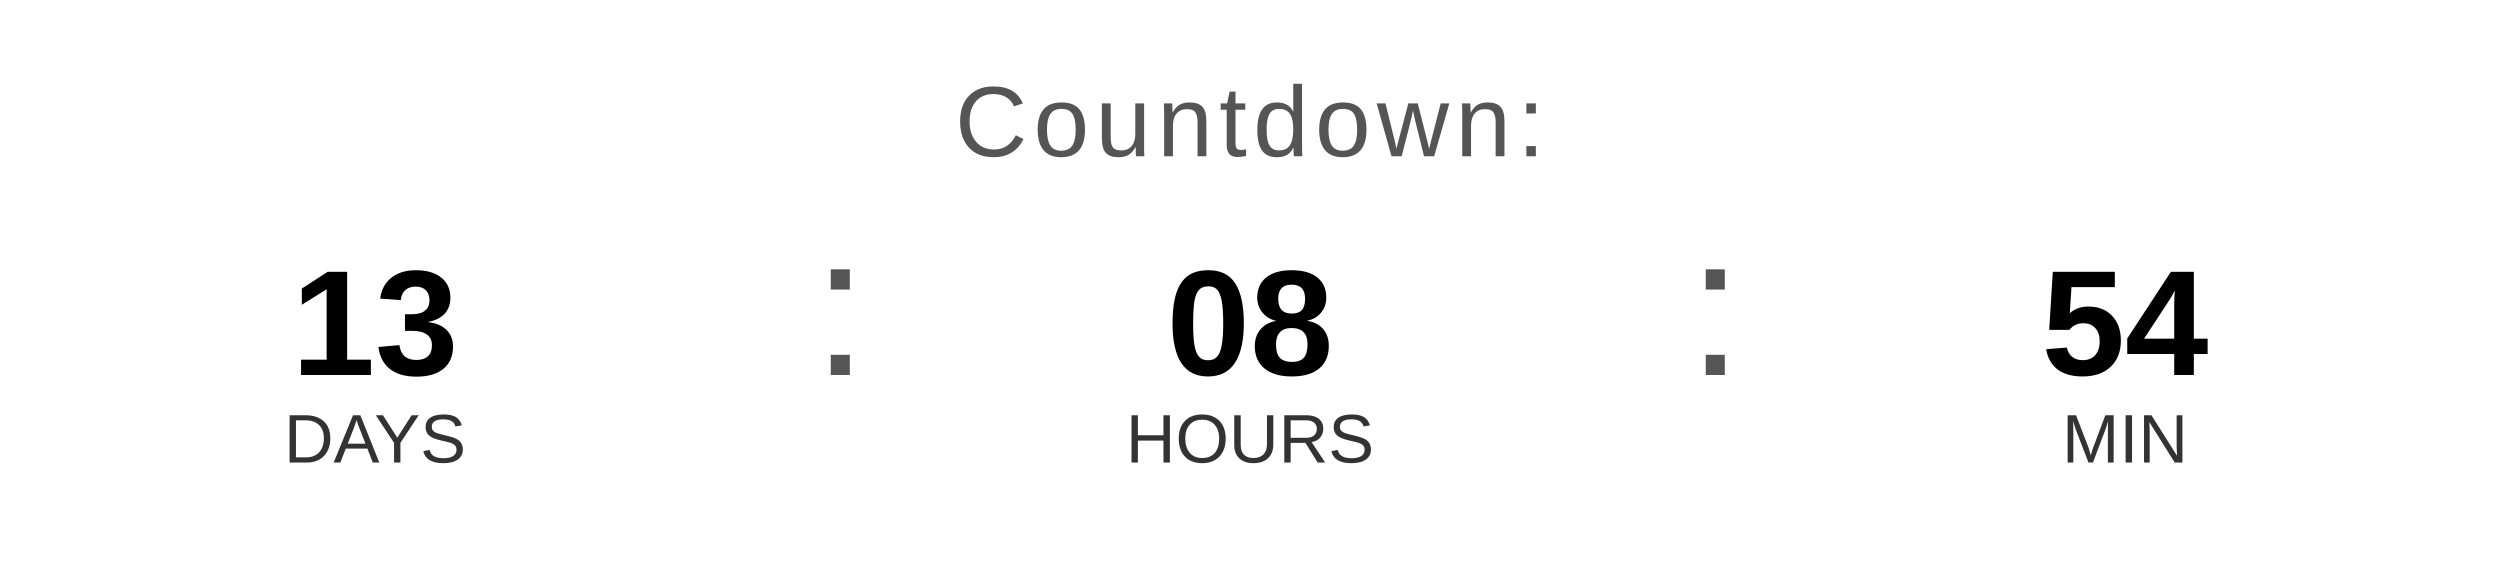
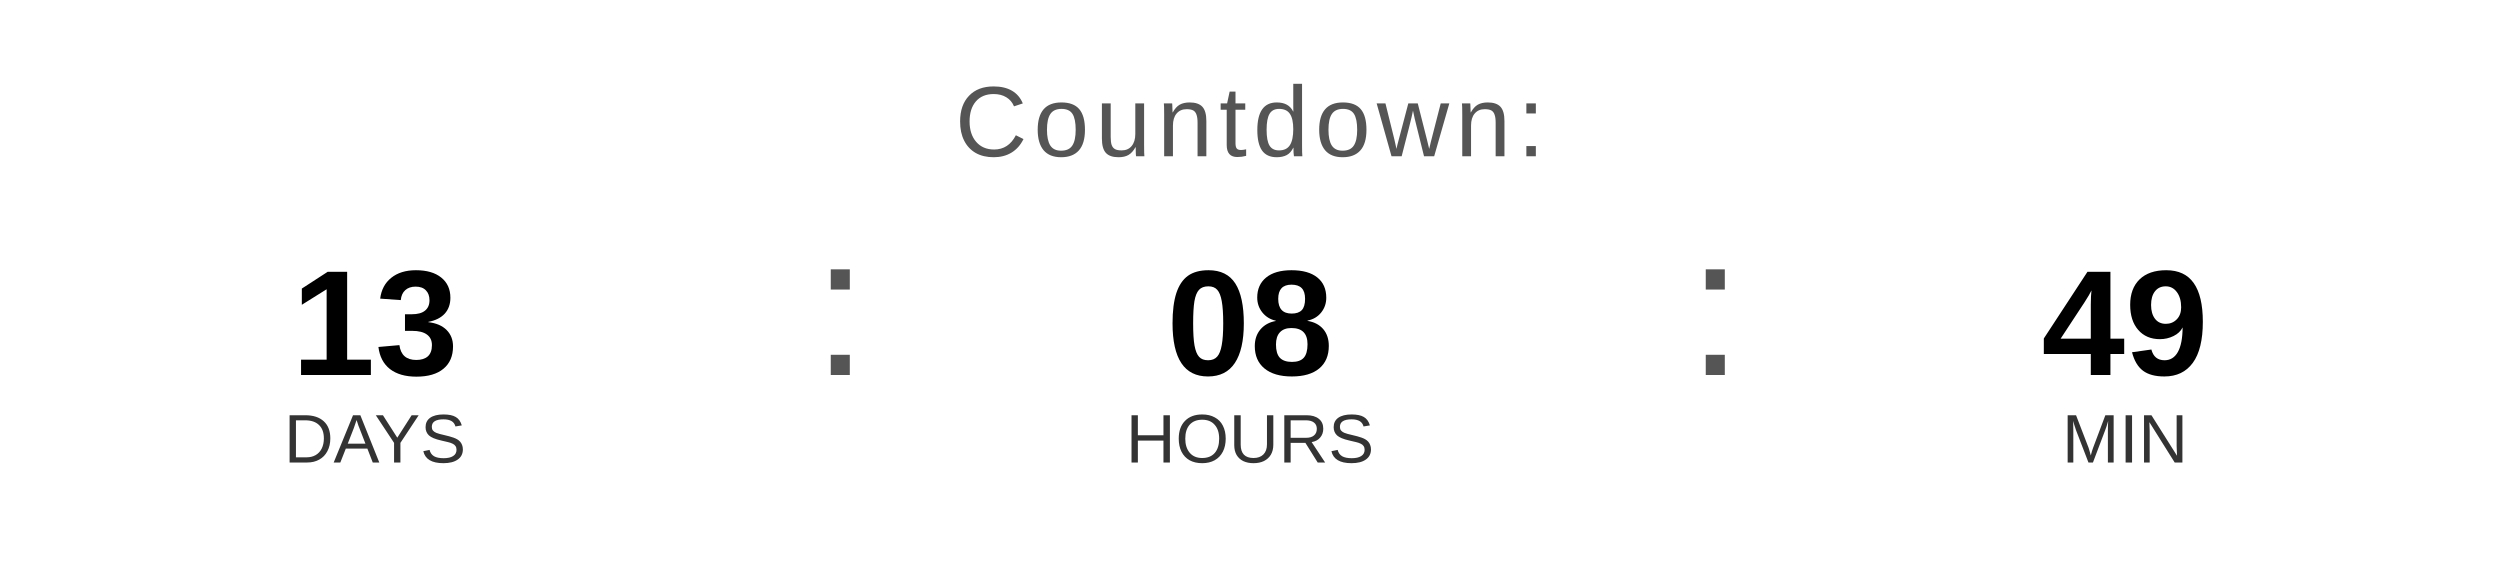
<svg xmlns="http://www.w3.org/2000/svg" width="400" height="90" viewBox="0 0 400 90">
  <text x="200" y="25" font-family="Arial, Helvetica, sans-serif" font-size="16" fill="#555555" text-anchor="middle" letter-spacing="1">
    Countdown:
  </text>
  <text x="60" y="60" font-family="Arial, Helvetica, sans-serif" font-size="24" font-weight="bold" fill="#000000" text-anchor="middle">13</text>
  <text x="60" y="74" font-family="Arial, Helvetica, sans-serif" font-size="11" fill="#333333" text-anchor="middle">DAYS</text>
  <text x="130" y="60" font-family="Arial, sans-serif" font-size="32" fill="#555555">:</text>
  <text x="200" y="60" font-family="Arial, Helvetica, sans-serif" font-size="24" font-weight="bold" fill="#000000" text-anchor="middle">08</text>
  <text x="200" y="74" font-family="Arial, Helvetica, sans-serif" font-size="11" fill="#333333" text-anchor="middle">HOURS</text>
  <text x="270" y="60" font-family="Arial, sans-serif" font-size="32" fill="#555555">:</text>
-   <text x="340" y="60" font-family="Arial, Helvetica, sans-serif" font-size="24" font-weight="bold" fill="#000000" text-anchor="middle">54</text>
+   <text x="340" y="60" font-family="Arial, Helvetica, sans-serif" font-size="24" font-weight="bold" fill="#000000" text-anchor="middle">49</text>
  <text x="340" y="74" font-family="Arial, Helvetica, sans-serif" font-size="11" fill="#333333" text-anchor="middle">MIN</text>
</svg>
